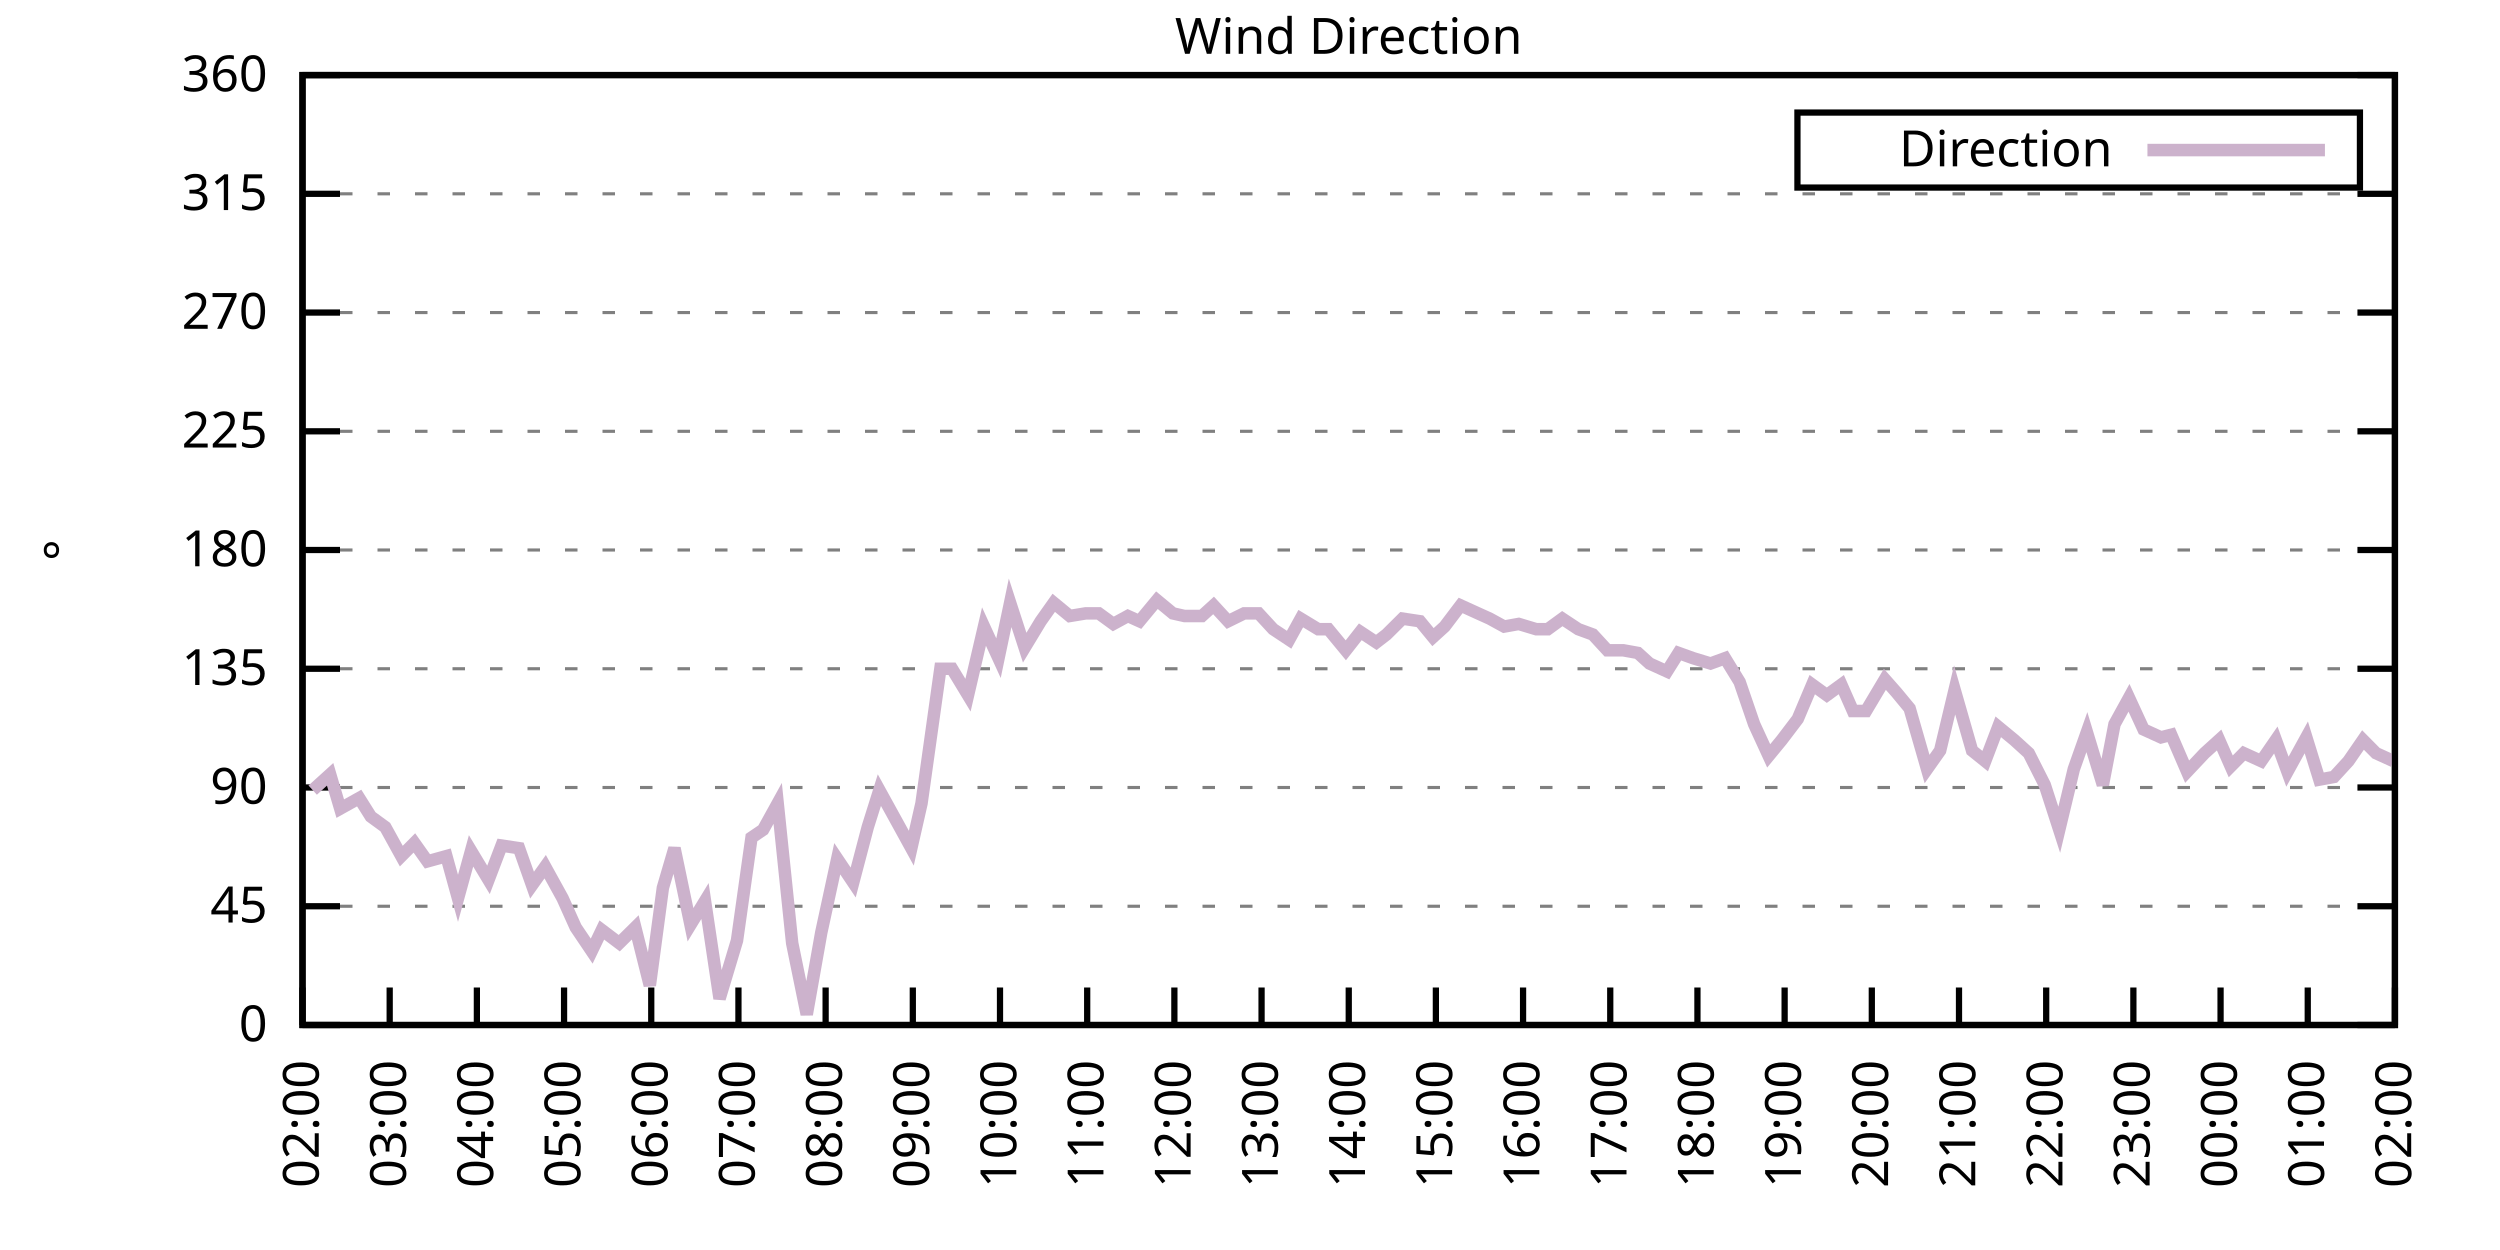
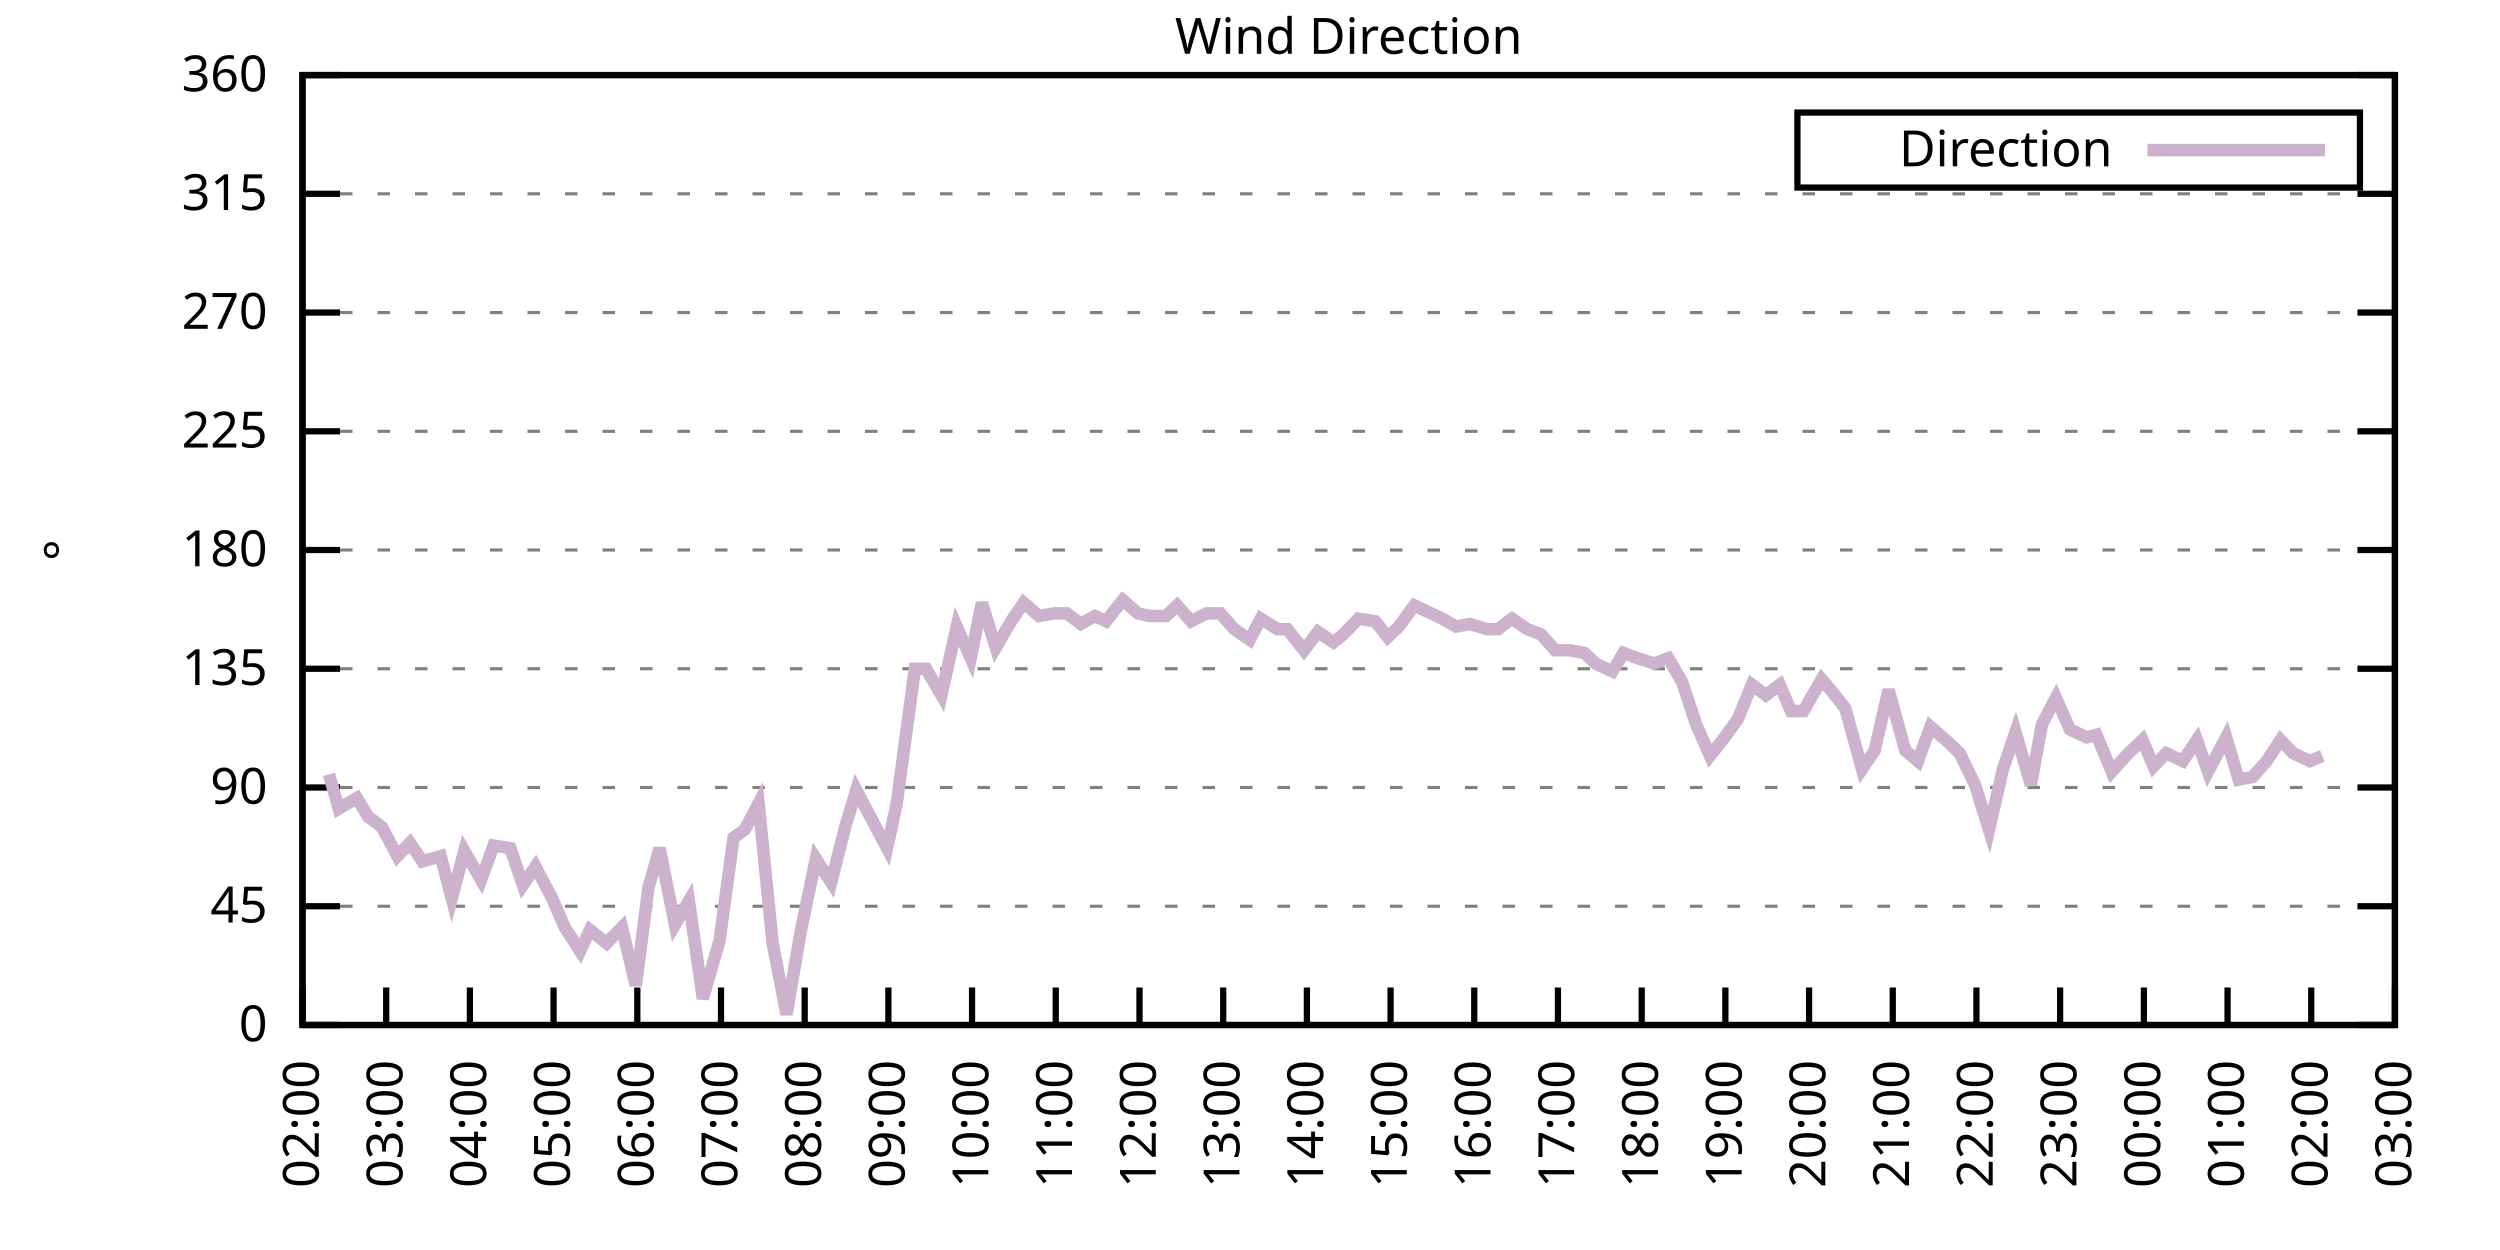
<svg xmlns="http://www.w3.org/2000/svg" xmlns:xlink="http://www.w3.org/1999/xlink" width="400" height="200" viewBox="0 0 400 200">
  <g id="gnuplot_canvas">
    <rect x="0" y="0" width="400" height="200" fill="none" />
    <defs>
      <circle id="gpDot" r="0.5" stroke-width="0.5" stroke="currentColor" />
      <path id="gpPt0" stroke-width="0.333" stroke="currentColor" d="M-1,0 h2 M0,-1 v2" />
      <path id="gpPt1" stroke-width="0.333" stroke="currentColor" d="M-1,-1 L1,1 M1,-1 L-1,1" />
      <path id="gpPt2" stroke-width="0.333" stroke="currentColor" d="M-1,0 L1,0 M0,-1 L0,1 M-1,-1 L1,1 M-1,1 L1,-1" />
      <rect id="gpPt3" stroke-width="0.333" stroke="currentColor" x="-1" y="-1" width="2" height="2" />
      <rect id="gpPt4" stroke-width="0.333" stroke="currentColor" fill="currentColor" x="-1" y="-1" width="2" height="2" />
      <circle id="gpPt5" stroke-width="0.333" stroke="currentColor" cx="0" cy="0" r="1" />
      <use xlink:href="#gpPt5" id="gpPt6" fill="currentColor" stroke="none" />
      <path id="gpPt7" stroke-width="0.333" stroke="currentColor" d="M0,-1.33 L-1.33,0.67 L1.33,0.67 z" />
      <use xlink:href="#gpPt7" id="gpPt8" fill="currentColor" stroke="none" />
      <use xlink:href="#gpPt7" id="gpPt9" stroke="currentColor" transform="rotate(180)" />
      <use xlink:href="#gpPt9" id="gpPt10" fill="currentColor" stroke="none" />
      <use xlink:href="#gpPt3" id="gpPt11" stroke="currentColor" transform="rotate(45)" />
      <use xlink:href="#gpPt11" id="gpPt12" fill="currentColor" stroke="none" />
      <path id="gpPt13" stroke-width="0.333" stroke="currentColor" d="M0,1.330 L1.265,0.411 L0.782,-1.067 L-0.782,-1.076 L-1.265,0.411 z" />
      <use xlink:href="#gpPt13" id="gpPt14" fill="currentColor" stroke="none" />
      <filter id="textbox" filterUnits="objectBoundingBox" x="0" y="0" height="1" width="1">
        <feFlood flood-color="white" flood-opacity="1" result="bgnd" />
        <feComposite in="SourceGraphic" in2="bgnd" operator="atop" />
      </filter>
      <filter id="greybox" filterUnits="objectBoundingBox" x="0" y="0" height="1" width="1">
        <feFlood flood-color="lightgrey" flood-opacity="1" result="grey" />
        <feComposite in="SourceGraphic" in2="grey" operator="atop" />
      </filter>
    </defs>
    <g fill="none" color="white" stroke="currentColor" stroke-width="1.00" stroke-linecap="butt" stroke-linejoin="miter">
</g>
    <g fill="none" color="black" stroke="currentColor" stroke-width="1.00" stroke-linecap="butt" stroke-linejoin="miter">
      <g stroke="none" shape-rendering="crispEdges">
        <polygon fill="rgb(255, 255, 255)" points="48.40,164.00 383.18,164.00 383.18,12.02 48.40,12.02 " />
      </g>
    </g>
    <g fill="none" color="black" stroke="currentColor" stroke-width="1.00" stroke-linecap="butt" stroke-linejoin="miter">
</g>
    <g fill="none" color="black" stroke="black" stroke-width="0.50" stroke-linecap="butt" stroke-linejoin="miter">
</g>
    <g fill="none" color="gray" stroke="currentColor" stroke-width="0.50" stroke-linecap="butt" stroke-linejoin="miter">
      <path stroke="gray" stroke-dasharray="2,4" class="gridline" d="M48.40,164.00 L383.19,164.00  " />
    </g>
    <g fill="none" color="gray" stroke="gray" stroke-width="1.00" stroke-linecap="butt" stroke-linejoin="miter">
</g>
    <g fill="none" color="black" stroke="currentColor" stroke-width="1.00" stroke-linecap="butt" stroke-linejoin="miter">
      <path stroke="black" d="M48.40,164.00 L54.40,164.00 M383.19,164.00 L377.19,164.00  " />
      <g transform="translate(42.80,166.60)" stroke="none" fill="black" font-family="Sans" font-size="8.00" text-anchor="end">
        <text>
          <tspan font-family="Sans"> 0</tspan>
        </text>
      </g>
    </g>
    <g fill="none" color="black" stroke="currentColor" stroke-width="1.00" stroke-linecap="butt" stroke-linejoin="miter">
</g>
    <g fill="none" color="black" stroke="black" stroke-width="0.50" stroke-linecap="butt" stroke-linejoin="miter">
</g>
    <g fill="none" color="gray" stroke="currentColor" stroke-width="0.50" stroke-linecap="butt" stroke-linejoin="miter">
      <path stroke="gray" stroke-dasharray="2,4" class="gridline" d="M48.40,145.00 L383.19,145.00  " />
    </g>
    <g fill="none" color="gray" stroke="gray" stroke-width="1.00" stroke-linecap="butt" stroke-linejoin="miter">
</g>
    <g fill="none" color="black" stroke="currentColor" stroke-width="1.00" stroke-linecap="butt" stroke-linejoin="miter">
      <path stroke="black" d="M48.40,145.00 L54.40,145.00 M383.19,145.00 L377.19,145.00  " />
      <g transform="translate(42.80,147.60)" stroke="none" fill="black" font-family="Sans" font-size="8.00" text-anchor="end">
        <text>
          <tspan font-family="Sans"> 45</tspan>
        </text>
      </g>
    </g>
    <g fill="none" color="black" stroke="currentColor" stroke-width="1.00" stroke-linecap="butt" stroke-linejoin="miter">
</g>
    <g fill="none" color="black" stroke="black" stroke-width="0.50" stroke-linecap="butt" stroke-linejoin="miter">
</g>
    <g fill="none" color="gray" stroke="currentColor" stroke-width="0.50" stroke-linecap="butt" stroke-linejoin="miter">
      <path stroke="gray" stroke-dasharray="2,4" class="gridline" d="M48.40,126.00 L383.19,126.00  " />
    </g>
    <g fill="none" color="gray" stroke="gray" stroke-width="1.00" stroke-linecap="butt" stroke-linejoin="miter">
</g>
    <g fill="none" color="black" stroke="currentColor" stroke-width="1.00" stroke-linecap="butt" stroke-linejoin="miter">
      <path stroke="black" d="M48.40,126.00 L54.40,126.00 M383.19,126.00 L377.19,126.00  " />
      <g transform="translate(42.80,128.60)" stroke="none" fill="black" font-family="Sans" font-size="8.00" text-anchor="end">
        <text>
          <tspan font-family="Sans"> 90</tspan>
        </text>
      </g>
    </g>
    <g fill="none" color="black" stroke="currentColor" stroke-width="1.00" stroke-linecap="butt" stroke-linejoin="miter">
</g>
    <g fill="none" color="black" stroke="black" stroke-width="0.50" stroke-linecap="butt" stroke-linejoin="miter">
</g>
    <g fill="none" color="gray" stroke="currentColor" stroke-width="0.50" stroke-linecap="butt" stroke-linejoin="miter">
      <path stroke="gray" stroke-dasharray="2,4" class="gridline" d="M48.40,107.00 L383.19,107.00  " />
    </g>
    <g fill="none" color="gray" stroke="gray" stroke-width="1.00" stroke-linecap="butt" stroke-linejoin="miter">
</g>
    <g fill="none" color="black" stroke="currentColor" stroke-width="1.00" stroke-linecap="butt" stroke-linejoin="miter">
      <path stroke="black" d="M48.40,107.00 L54.40,107.00 M383.19,107.00 L377.19,107.00  " />
      <g transform="translate(42.80,109.60)" stroke="none" fill="black" font-family="Sans" font-size="8.00" text-anchor="end">
        <text>
          <tspan font-family="Sans"> 135</tspan>
        </text>
      </g>
    </g>
    <g fill="none" color="black" stroke="currentColor" stroke-width="1.00" stroke-linecap="butt" stroke-linejoin="miter">
</g>
    <g fill="none" color="black" stroke="black" stroke-width="0.50" stroke-linecap="butt" stroke-linejoin="miter">
</g>
    <g fill="none" color="gray" stroke="currentColor" stroke-width="0.50" stroke-linecap="butt" stroke-linejoin="miter">
      <path stroke="gray" stroke-dasharray="2,4" class="gridline" d="M48.40,88.00 L383.19,88.00  " />
    </g>
    <g fill="none" color="gray" stroke="gray" stroke-width="1.00" stroke-linecap="butt" stroke-linejoin="miter">
</g>
    <g fill="none" color="black" stroke="currentColor" stroke-width="1.00" stroke-linecap="butt" stroke-linejoin="miter">
      <path stroke="black" d="M48.40,88.00 L54.40,88.00 M383.19,88.00 L377.19,88.00  " />
      <g transform="translate(42.80,90.60)" stroke="none" fill="black" font-family="Sans" font-size="8.00" text-anchor="end">
        <text>
          <tspan font-family="Sans"> 180</tspan>
        </text>
      </g>
    </g>
    <g fill="none" color="black" stroke="currentColor" stroke-width="1.00" stroke-linecap="butt" stroke-linejoin="miter">
</g>
    <g fill="none" color="black" stroke="black" stroke-width="0.50" stroke-linecap="butt" stroke-linejoin="miter">
</g>
    <g fill="none" color="gray" stroke="currentColor" stroke-width="0.50" stroke-linecap="butt" stroke-linejoin="miter">
      <path stroke="gray" stroke-dasharray="2,4" class="gridline" d="M48.40,69.01 L383.19,69.01  " />
    </g>
    <g fill="none" color="gray" stroke="gray" stroke-width="1.00" stroke-linecap="butt" stroke-linejoin="miter">
</g>
    <g fill="none" color="black" stroke="currentColor" stroke-width="1.00" stroke-linecap="butt" stroke-linejoin="miter">
      <path stroke="black" d="M48.40,69.01 L54.40,69.01 M383.19,69.01 L377.19,69.01  " />
      <g transform="translate(42.80,71.61)" stroke="none" fill="black" font-family="Sans" font-size="8.00" text-anchor="end">
        <text>
          <tspan font-family="Sans"> 225</tspan>
        </text>
      </g>
    </g>
    <g fill="none" color="black" stroke="currentColor" stroke-width="1.00" stroke-linecap="butt" stroke-linejoin="miter">
</g>
    <g fill="none" color="black" stroke="black" stroke-width="0.50" stroke-linecap="butt" stroke-linejoin="miter">
</g>
    <g fill="none" color="gray" stroke="currentColor" stroke-width="0.50" stroke-linecap="butt" stroke-linejoin="miter">
      <path stroke="gray" stroke-dasharray="2,4" class="gridline" d="M48.40,50.01 L383.19,50.01  " />
    </g>
    <g fill="none" color="gray" stroke="gray" stroke-width="1.00" stroke-linecap="butt" stroke-linejoin="miter">
</g>
    <g fill="none" color="black" stroke="currentColor" stroke-width="1.00" stroke-linecap="butt" stroke-linejoin="miter">
      <path stroke="black" d="M48.40,50.01 L54.40,50.01 M383.19,50.01 L377.19,50.01  " />
      <g transform="translate(42.80,52.61)" stroke="none" fill="black" font-family="Sans" font-size="8.00" text-anchor="end">
        <text>
          <tspan font-family="Sans"> 270</tspan>
        </text>
      </g>
    </g>
    <g fill="none" color="black" stroke="currentColor" stroke-width="1.00" stroke-linecap="butt" stroke-linejoin="miter">
</g>
    <g fill="none" color="black" stroke="black" stroke-width="0.50" stroke-linecap="butt" stroke-linejoin="miter">
</g>
    <g fill="none" color="gray" stroke="currentColor" stroke-width="0.50" stroke-linecap="butt" stroke-linejoin="miter">
      <path stroke="gray" stroke-dasharray="2,4" class="gridline" d="M48.40,31.01 L383.19,31.01  " />
    </g>
    <g fill="none" color="gray" stroke="gray" stroke-width="1.00" stroke-linecap="butt" stroke-linejoin="miter">
</g>
    <g fill="none" color="black" stroke="currentColor" stroke-width="1.00" stroke-linecap="butt" stroke-linejoin="miter">
      <path stroke="black" d="M48.40,31.01 L54.40,31.01 M383.19,31.01 L377.19,31.01  " />
      <g transform="translate(42.80,33.61)" stroke="none" fill="black" font-family="Sans" font-size="8.00" text-anchor="end">
        <text>
          <tspan font-family="Sans"> 315</tspan>
        </text>
      </g>
    </g>
    <g fill="none" color="black" stroke="currentColor" stroke-width="1.00" stroke-linecap="butt" stroke-linejoin="miter">
</g>
    <g fill="none" color="black" stroke="black" stroke-width="0.50" stroke-linecap="butt" stroke-linejoin="miter">
</g>
    <g fill="none" color="gray" stroke="currentColor" stroke-width="0.50" stroke-linecap="butt" stroke-linejoin="miter">
      <path stroke="gray" stroke-dasharray="2,4" class="gridline" d="M48.40,12.01 L383.19,12.01  " />
    </g>
    <g fill="none" color="gray" stroke="gray" stroke-width="1.00" stroke-linecap="butt" stroke-linejoin="miter">
</g>
    <g fill="none" color="black" stroke="currentColor" stroke-width="1.00" stroke-linecap="butt" stroke-linejoin="miter">
      <path stroke="black" d="M48.40,12.01 L54.40,12.01 M383.19,12.01 L377.19,12.01  " />
      <g transform="translate(42.80,14.61)" stroke="none" fill="black" font-family="Sans" font-size="8.00" text-anchor="end">
        <text>
          <tspan font-family="Sans"> 360</tspan>
        </text>
      </g>
    </g>
    <g fill="none" color="black" stroke="currentColor" stroke-width="1.00" stroke-linecap="butt" stroke-linejoin="miter">
      <path stroke="black" d="M48.40,164.00 L48.40,158.00  " />
      <g transform="translate(51.00,169.60) rotate(270.00)" stroke="none" fill="black" font-family="Sans" font-size="8.00" text-anchor="end">
        <text>
          <tspan font-family="Sans">02:00</tspan>
        </text>
      </g>
    </g>
    <g fill="none" color="black" stroke="currentColor" stroke-width="1.00" stroke-linecap="butt" stroke-linejoin="miter">
-       <path stroke="black" d="M62.35,164.00 L62.35,158.00  " />
-       <g transform="translate(64.95,169.60) rotate(270.00)" stroke="none" fill="black" font-family="Sans" font-size="8.00" text-anchor="end">
+       <path stroke="black" d="M61.79,164.00 L61.79,158.00  " />
+       <g transform="translate(64.39,169.60) rotate(270.00)" stroke="none" fill="black" font-family="Sans" font-size="8.00" text-anchor="end">
        <text>
          <tspan font-family="Sans">03:00</tspan>
        </text>
      </g>
    </g>
    <g fill="none" color="black" stroke="currentColor" stroke-width="1.00" stroke-linecap="butt" stroke-linejoin="miter">
-       <path stroke="black" d="M76.30,164.00 L76.30,158.00  " />
-       <g transform="translate(78.90,169.60) rotate(270.00)" stroke="none" fill="black" font-family="Sans" font-size="8.00" text-anchor="end">
+       <path stroke="black" d="M75.18,164.00 L75.18,158.00  " />
+       <g transform="translate(77.78,169.60) rotate(270.00)" stroke="none" fill="black" font-family="Sans" font-size="8.00" text-anchor="end">
        <text>
          <tspan font-family="Sans">04:00</tspan>
        </text>
      </g>
    </g>
    <g fill="none" color="black" stroke="currentColor" stroke-width="1.00" stroke-linecap="butt" stroke-linejoin="miter">
-       <path stroke="black" d="M90.25,164.00 L90.25,158.00  " />
-       <g transform="translate(92.85,169.60) rotate(270.00)" stroke="none" fill="black" font-family="Sans" font-size="8.00" text-anchor="end">
+       <path stroke="black" d="M88.57,164.00 L88.57,158.00  " />
+       <g transform="translate(91.17,169.60) rotate(270.00)" stroke="none" fill="black" font-family="Sans" font-size="8.00" text-anchor="end">
        <text>
          <tspan font-family="Sans">05:00</tspan>
        </text>
      </g>
    </g>
    <g fill="none" color="black" stroke="currentColor" stroke-width="1.00" stroke-linecap="butt" stroke-linejoin="miter">
-       <path stroke="black" d="M104.20,164.00 L104.20,158.00  " />
-       <g transform="translate(106.80,169.60) rotate(270.00)" stroke="none" fill="black" font-family="Sans" font-size="8.00" text-anchor="end">
+       <path stroke="black" d="M101.97,164.00 L101.97,158.00  " />
+       <g transform="translate(104.57,169.60) rotate(270.00)" stroke="none" fill="black" font-family="Sans" font-size="8.00" text-anchor="end">
        <text>
          <tspan font-family="Sans">06:00</tspan>
        </text>
      </g>
    </g>
    <g fill="none" color="black" stroke="currentColor" stroke-width="1.00" stroke-linecap="butt" stroke-linejoin="miter">
-       <path stroke="black" d="M118.15,164.00 L118.15,158.00  " />
-       <g transform="translate(120.75,169.60) rotate(270.00)" stroke="none" fill="black" font-family="Sans" font-size="8.00" text-anchor="end">
+       <path stroke="black" d="M115.36,164.00 L115.36,158.00  " />
+       <g transform="translate(117.96,169.60) rotate(270.00)" stroke="none" fill="black" font-family="Sans" font-size="8.00" text-anchor="end">
        <text>
          <tspan font-family="Sans">07:00</tspan>
        </text>
      </g>
    </g>
    <g fill="none" color="black" stroke="currentColor" stroke-width="1.00" stroke-linecap="butt" stroke-linejoin="miter">
-       <path stroke="black" d="M132.10,164.00 L132.10,158.00  " />
-       <g transform="translate(134.70,169.60) rotate(270.00)" stroke="none" fill="black" font-family="Sans" font-size="8.00" text-anchor="end">
+       <path stroke="black" d="M128.75,164.00 L128.75,158.00  " />
+       <g transform="translate(131.35,169.60) rotate(270.00)" stroke="none" fill="black" font-family="Sans" font-size="8.00" text-anchor="end">
        <text>
          <tspan font-family="Sans">08:00</tspan>
        </text>
      </g>
    </g>
    <g fill="none" color="black" stroke="currentColor" stroke-width="1.00" stroke-linecap="butt" stroke-linejoin="miter">
-       <path stroke="black" d="M146.05,164.00 L146.05,158.00  " />
-       <g transform="translate(148.65,169.60) rotate(270.00)" stroke="none" fill="black" font-family="Sans" font-size="8.00" text-anchor="end">
+       <path stroke="black" d="M142.14,164.00 L142.14,158.00  " />
+       <g transform="translate(144.74,169.60) rotate(270.00)" stroke="none" fill="black" font-family="Sans" font-size="8.00" text-anchor="end">
        <text>
          <tspan font-family="Sans">09:00</tspan>
        </text>
      </g>
    </g>
    <g fill="none" color="black" stroke="currentColor" stroke-width="1.00" stroke-linecap="butt" stroke-linejoin="miter">
-       <path stroke="black" d="M160.00,164.00 L160.00,158.00  " />
-       <g transform="translate(162.60,169.60) rotate(270.00)" stroke="none" fill="black" font-family="Sans" font-size="8.00" text-anchor="end">
+       <path stroke="black" d="M155.53,164.00 L155.53,158.00  " />
+       <g transform="translate(158.13,169.60) rotate(270.00)" stroke="none" fill="black" font-family="Sans" font-size="8.00" text-anchor="end">
        <text>
          <tspan font-family="Sans">10:00</tspan>
        </text>
      </g>
    </g>
    <g fill="none" color="black" stroke="currentColor" stroke-width="1.00" stroke-linecap="butt" stroke-linejoin="miter">
-       <path stroke="black" d="M173.95,164.00 L173.95,158.00  " />
-       <g transform="translate(176.55,169.60) rotate(270.00)" stroke="none" fill="black" font-family="Sans" font-size="8.00" text-anchor="end">
+       <path stroke="black" d="M168.92,164.00 L168.92,158.00  " />
+       <g transform="translate(171.52,169.60) rotate(270.00)" stroke="none" fill="black" font-family="Sans" font-size="8.00" text-anchor="end">
        <text>
          <tspan font-family="Sans">11:00</tspan>
        </text>
      </g>
    </g>
    <g fill="none" color="black" stroke="currentColor" stroke-width="1.00" stroke-linecap="butt" stroke-linejoin="miter">
-       <path stroke="black" d="M187.90,164.00 L187.90,158.00  " />
-       <g transform="translate(190.50,169.60) rotate(270.00)" stroke="none" fill="black" font-family="Sans" font-size="8.00" text-anchor="end">
+       <path stroke="black" d="M182.32,164.00 L182.32,158.00  " />
+       <g transform="translate(184.92,169.60) rotate(270.00)" stroke="none" fill="black" font-family="Sans" font-size="8.00" text-anchor="end">
        <text>
          <tspan font-family="Sans">12:00</tspan>
        </text>
      </g>
    </g>
    <g fill="none" color="black" stroke="currentColor" stroke-width="1.00" stroke-linecap="butt" stroke-linejoin="miter">
-       <path stroke="black" d="M201.85,164.00 L201.85,158.00  " />
-       <g transform="translate(204.45,169.60) rotate(270.00)" stroke="none" fill="black" font-family="Sans" font-size="8.00" text-anchor="end">
+       <path stroke="black" d="M195.71,164.00 L195.71,158.00  " />
+       <g transform="translate(198.31,169.60) rotate(270.00)" stroke="none" fill="black" font-family="Sans" font-size="8.00" text-anchor="end">
        <text>
          <tspan font-family="Sans">13:00</tspan>
        </text>
      </g>
    </g>
    <g fill="none" color="black" stroke="currentColor" stroke-width="1.00" stroke-linecap="butt" stroke-linejoin="miter">
-       <path stroke="black" d="M215.80,164.00 L215.80,158.00  " />
-       <g transform="translate(218.40,169.60) rotate(270.00)" stroke="none" fill="black" font-family="Sans" font-size="8.00" text-anchor="end">
+       <path stroke="black" d="M209.10,164.00 L209.10,158.00  " />
+       <g transform="translate(211.70,169.60) rotate(270.00)" stroke="none" fill="black" font-family="Sans" font-size="8.00" text-anchor="end">
        <text>
          <tspan font-family="Sans">14:00</tspan>
        </text>
      </g>
    </g>
    <g fill="none" color="black" stroke="currentColor" stroke-width="1.00" stroke-linecap="butt" stroke-linejoin="miter">
-       <path stroke="black" d="M229.74,164.00 L229.74,158.00  " />
-       <g transform="translate(232.34,169.60) rotate(270.00)" stroke="none" fill="black" font-family="Sans" font-size="8.00" text-anchor="end">
+       <path stroke="black" d="M222.49,164.00 L222.49,158.00  " />
+       <g transform="translate(225.09,169.60) rotate(270.00)" stroke="none" fill="black" font-family="Sans" font-size="8.00" text-anchor="end">
        <text>
          <tspan font-family="Sans">15:00</tspan>
        </text>
      </g>
    </g>
    <g fill="none" color="black" stroke="currentColor" stroke-width="1.00" stroke-linecap="butt" stroke-linejoin="miter">
-       <path stroke="black" d="M243.69,164.00 L243.69,158.00  " />
-       <g transform="translate(246.29,169.60) rotate(270.00)" stroke="none" fill="black" font-family="Sans" font-size="8.00" text-anchor="end">
+       <path stroke="black" d="M235.88,164.00 L235.88,158.00  " />
+       <g transform="translate(238.48,169.60) rotate(270.00)" stroke="none" fill="black" font-family="Sans" font-size="8.00" text-anchor="end">
        <text>
          <tspan font-family="Sans">16:00</tspan>
        </text>
      </g>
    </g>
    <g fill="none" color="black" stroke="currentColor" stroke-width="1.00" stroke-linecap="butt" stroke-linejoin="miter">
-       <path stroke="black" d="M257.64,164.00 L257.64,158.00  " />
-       <g transform="translate(260.24,169.60) rotate(270.00)" stroke="none" fill="black" font-family="Sans" font-size="8.00" text-anchor="end">
+       <path stroke="black" d="M249.27,164.00 L249.27,158.00  " />
+       <g transform="translate(251.87,169.60) rotate(270.00)" stroke="none" fill="black" font-family="Sans" font-size="8.00" text-anchor="end">
        <text>
          <tspan font-family="Sans">17:00</tspan>
        </text>
      </g>
    </g>
    <g fill="none" color="black" stroke="currentColor" stroke-width="1.00" stroke-linecap="butt" stroke-linejoin="miter">
-       <path stroke="black" d="M271.59,164.00 L271.59,158.00  " />
-       <g transform="translate(274.19,169.60) rotate(270.00)" stroke="none" fill="black" font-family="Sans" font-size="8.00" text-anchor="end">
+       <path stroke="black" d="M262.67,164.00 L262.67,158.00  " />
+       <g transform="translate(265.27,169.60) rotate(270.00)" stroke="none" fill="black" font-family="Sans" font-size="8.00" text-anchor="end">
        <text>
          <tspan font-family="Sans">18:00</tspan>
        </text>
      </g>
    </g>
    <g fill="none" color="black" stroke="currentColor" stroke-width="1.00" stroke-linecap="butt" stroke-linejoin="miter">
-       <path stroke="black" d="M285.54,164.00 L285.54,158.00  " />
-       <g transform="translate(288.14,169.60) rotate(270.00)" stroke="none" fill="black" font-family="Sans" font-size="8.00" text-anchor="end">
+       <path stroke="black" d="M276.06,164.00 L276.06,158.00  " />
+       <g transform="translate(278.66,169.60) rotate(270.00)" stroke="none" fill="black" font-family="Sans" font-size="8.00" text-anchor="end">
        <text>
          <tspan font-family="Sans">19:00</tspan>
        </text>
      </g>
    </g>
    <g fill="none" color="black" stroke="currentColor" stroke-width="1.00" stroke-linecap="butt" stroke-linejoin="miter">
-       <path stroke="black" d="M299.49,164.00 L299.49,158.00  " />
-       <g transform="translate(302.09,169.60) rotate(270.00)" stroke="none" fill="black" font-family="Sans" font-size="8.00" text-anchor="end">
+       <path stroke="black" d="M289.45,164.00 L289.45,158.00  " />
+       <g transform="translate(292.05,169.60) rotate(270.00)" stroke="none" fill="black" font-family="Sans" font-size="8.00" text-anchor="end">
        <text>
          <tspan font-family="Sans">20:00</tspan>
        </text>
      </g>
    </g>
    <g fill="none" color="black" stroke="currentColor" stroke-width="1.00" stroke-linecap="butt" stroke-linejoin="miter">
-       <path stroke="black" d="M313.44,164.00 L313.44,158.00  " />
-       <g transform="translate(316.04,169.60) rotate(270.00)" stroke="none" fill="black" font-family="Sans" font-size="8.00" text-anchor="end">
+       <path stroke="black" d="M302.84,164.00 L302.84,158.00  " />
+       <g transform="translate(305.44,169.60) rotate(270.00)" stroke="none" fill="black" font-family="Sans" font-size="8.00" text-anchor="end">
        <text>
          <tspan font-family="Sans">21:00</tspan>
        </text>
      </g>
    </g>
    <g fill="none" color="black" stroke="currentColor" stroke-width="1.00" stroke-linecap="butt" stroke-linejoin="miter">
-       <path stroke="black" d="M327.39,164.00 L327.39,158.00  " />
-       <g transform="translate(329.99,169.60) rotate(270.00)" stroke="none" fill="black" font-family="Sans" font-size="8.00" text-anchor="end">
+       <path stroke="black" d="M316.23,164.00 L316.23,158.00  " />
+       <g transform="translate(318.83,169.60) rotate(270.00)" stroke="none" fill="black" font-family="Sans" font-size="8.00" text-anchor="end">
        <text>
          <tspan font-family="Sans">22:00</tspan>
        </text>
      </g>
    </g>
    <g fill="none" color="black" stroke="currentColor" stroke-width="1.00" stroke-linecap="butt" stroke-linejoin="miter">
-       <path stroke="black" d="M341.34,164.00 L341.34,158.00  " />
-       <g transform="translate(343.94,169.60) rotate(270.00)" stroke="none" fill="black" font-family="Sans" font-size="8.00" text-anchor="end">
+       <path stroke="black" d="M329.62,164.00 L329.62,158.00  " />
+       <g transform="translate(332.22,169.60) rotate(270.00)" stroke="none" fill="black" font-family="Sans" font-size="8.00" text-anchor="end">
        <text>
          <tspan font-family="Sans">23:00</tspan>
        </text>
      </g>
    </g>
    <g fill="none" color="black" stroke="currentColor" stroke-width="1.00" stroke-linecap="butt" stroke-linejoin="miter">
-       <path stroke="black" d="M355.29,164.00 L355.29,158.00  " />
-       <g transform="translate(357.89,169.60) rotate(270.00)" stroke="none" fill="black" font-family="Sans" font-size="8.00" text-anchor="end">
+       <path stroke="black" d="M343.02,164.00 L343.02,158.00  " />
+       <g transform="translate(345.62,169.60) rotate(270.00)" stroke="none" fill="black" font-family="Sans" font-size="8.00" text-anchor="end">
        <text>
          <tspan font-family="Sans">00:00</tspan>
        </text>
      </g>
    </g>
    <g fill="none" color="black" stroke="currentColor" stroke-width="1.00" stroke-linecap="butt" stroke-linejoin="miter">
-       <path stroke="black" d="M369.24,164.00 L369.24,158.00  " />
-       <g transform="translate(371.84,169.60) rotate(270.00)" stroke="none" fill="black" font-family="Sans" font-size="8.00" text-anchor="end">
+       <path stroke="black" d="M356.41,164.00 L356.41,158.00  " />
+       <g transform="translate(359.01,169.60) rotate(270.00)" stroke="none" fill="black" font-family="Sans" font-size="8.00" text-anchor="end">
        <text>
          <tspan font-family="Sans">01:00</tspan>
+         </text>
+       </g>
+     </g>
+     <g fill="none" color="black" stroke="currentColor" stroke-width="1.00" stroke-linecap="butt" stroke-linejoin="miter">
+       <path stroke="black" d="M369.80,164.00 L369.80,158.00  " />
+       <g transform="translate(372.40,169.60) rotate(270.00)" stroke="none" fill="black" font-family="Sans" font-size="8.00" text-anchor="end">
+         <text>
+           <tspan font-family="Sans">02:00</tspan>
        </text>
      </g>
    </g>
    <g fill="none" color="black" stroke="currentColor" stroke-width="1.00" stroke-linecap="butt" stroke-linejoin="miter">
      <path stroke="black" d="M383.19,164.00 L383.19,158.00  " />
      <g transform="translate(385.79,169.60) rotate(270.00)" stroke="none" fill="black" font-family="Sans" font-size="8.00" text-anchor="end">
        <text>
-           <tspan font-family="Sans">02:00</tspan>
+           <tspan font-family="Sans">03:00</tspan>
        </text>
      </g>
    </g>
    <g fill="none" color="black" stroke="currentColor" stroke-width="1.00" stroke-linecap="butt" stroke-linejoin="miter">
</g>
    <g fill="none" color="black" stroke="currentColor" stroke-width="1.00" stroke-linecap="butt" stroke-linejoin="miter">
      <path stroke="black" d="M48.40,12.01 L48.40,164.00 L383.19,164.00 L383.19,12.01 L48.40,12.01 Z  " />
    </g>
    <g fill="none" color="black" stroke="currentColor" stroke-width="1.00" stroke-linecap="butt" stroke-linejoin="miter">
</g>
    <g fill="none" color="black" stroke="currentColor" stroke-width="1.00" stroke-linecap="butt" stroke-linejoin="miter">
      <path stroke="black" d="M287.59,30.01 L287.59,18.01 L377.59,18.01 L377.59,30.01 L287.59,30.01 Z  " />
    </g>
    <g id="Wind_direction_plot_1">
      <g fill="none" color="white" stroke="black" stroke-width="2.00" stroke-linecap="butt" stroke-linejoin="miter">
</g>
      <g fill="none" color="black" stroke="currentColor" stroke-width="2.00" stroke-linecap="butt" stroke-linejoin="miter">
        <g transform="translate(337.99,26.61)" stroke="none" fill="black" font-family="Sans" font-size="8.00" text-anchor="end">
          <text>
            <tspan font-family="Sans">Direction</tspan>
          </text>
        </g>
      </g>
      <g fill="none" color="black" stroke="currentColor" stroke-width="2.00" stroke-linecap="butt" stroke-linejoin="miter">
-         <path stroke="rgb(204, 178, 204)" d="M343.59,24.01 L371.99,24.01 M50.03,126.42 L52.82,123.89 L54.44,129.38 L57.47,127.69 L59.33,130.65 L61.65,132.34   L64.21,136.98 L66.30,134.87 L68.39,137.82 L71.42,136.98 L73.28,143.73 L75.37,136.14 L78.16,140.78 L80.25,135.29   L83.04,135.71 L85.13,141.62 L87.23,138.67 L90.02,143.73 L92.11,148.38 L94.67,152.18 L96.29,148.80 L99.08,150.91   L101.64,148.38 L103.97,157.67 L106.06,142.05 L107.92,135.71 L110.48,147.96 L112.80,144.16 L115.13,159.78 L117.92,150.49   L120.24,134.02 L122.10,132.76 L124.43,128.54 L126.75,150.91 L129.08,162.31 L131.40,149.22 L133.96,137.40 L136.51,141.20   L138.84,132.34 L140.70,126.42 L143.26,131.07 L145.81,135.71 L147.44,128.54 L150.46,107.00 L152.32,107.00 L154.88,111.23   L157.44,100.25 L159.76,105.31 L161.62,96.45 L163.95,103.63 L166.51,99.40 L168.60,96.45 L171.16,98.56 L173.71,98.14   L175.81,98.14 L178.13,99.83 L180.46,98.56 L182.32,99.40 L185.11,96.03 L187.66,98.14 L189.52,98.56 L192.31,98.56   L194.17,96.87 L196.50,99.40 L199.06,98.14 L201.38,98.14 L203.71,100.67 L206.26,102.36 L208.12,98.98 L210.91,100.67   L212.54,100.67 L215.33,104.05 L217.65,101.09 L220.21,102.78 L221.84,101.52 L224.40,98.98 L227.19,99.40 L229.28,101.94   L231.14,100.25 L233.70,96.87 L236.49,98.14 L238.35,98.98 L240.67,100.25 L243.00,99.83 L245.79,100.67 L247.65,100.67   L249.97,98.98 L252.53,100.67 L254.85,101.52 L257.18,104.05 L259.74,104.05 L262.06,104.47 L263.92,106.16 L266.71,107.43   L268.57,104.47 L270.90,105.31 L273.69,106.16 L276.01,105.31 L278.34,109.11 L280.66,115.87 L282.99,120.94 L285.08,118.40   L287.64,115.03 L289.96,109.54 L292.29,111.23 L294.61,109.54 L296.47,113.76 L298.56,113.76 L301.58,108.69 L303.44,110.80   L305.54,113.34 L308.33,123.05 L310.42,120.09 L312.74,110.38 L315.53,120.09 L317.63,121.78 L319.72,116.29 L322.28,118.40   L324.60,120.51 L327.16,125.58 L329.48,132.76 L331.81,123.05 L333.90,117.14 L336.46,125.58 L338.32,115.87 L340.64,111.65   L342.97,116.71 L345.76,117.98 L347.39,117.56 L349.94,123.47 L352.73,120.51 L355.06,118.40 L356.92,122.62 L359.01,120.51   L361.80,121.78 L364.13,118.40 L365.99,123.47 L369.01,117.98 L371.10,124.74 L373.43,124.31 L375.75,121.78 L378.08,118.40   L380.17,120.51 L382.96,121.78  " />
+         <path stroke="rgb(204, 178, 204)" d="M343.59,24.01 L371.99,24.01 M52.64,123.89 L54.20,129.38 L57.10,127.69 L58.89,130.65 L61.12,132.34 L63.58,136.98   L65.59,134.87 L67.59,137.82 L70.50,136.98 L72.28,143.73 L74.29,136.14 L76.97,140.78 L78.98,135.29 L81.66,135.71   L83.66,141.62 L85.67,138.67 L88.35,143.73 L90.36,148.38 L92.82,152.18 L94.38,148.80 L97.06,150.91 L99.51,148.38   L101.74,157.67 L103.75,142.05 L105.54,135.71 L107.99,147.96 L110.22,144.16 L112.46,159.78 L115.13,150.49 L117.37,134.02   L119.15,132.76 L121.38,128.54 L123.62,150.91 L125.85,162.31 L128.08,149.22 L130.54,137.40 L132.99,141.20 L135.22,132.34   L137.01,126.42 L139.46,131.07 L141.92,135.71 L143.48,128.54 L146.38,107.00 L148.17,107.00 L150.62,111.23 L153.08,100.25   L155.31,105.31 L157.10,96.45 L159.33,103.63 L161.78,99.40 L163.79,96.45 L166.25,98.56 L168.70,98.14 L170.71,98.14   L172.94,99.83 L175.17,98.56 L176.96,99.40 L179.64,96.03 L182.09,98.14 L183.88,98.56 L186.56,98.56 L188.34,96.87   L190.57,99.40 L193.03,98.14 L195.26,98.14 L197.49,100.67 L199.95,102.36 L201.73,98.98 L204.41,100.67 L205.97,100.67   L208.65,104.05 L210.88,101.09 L213.34,102.78 L214.90,101.52 L217.36,98.98 L220.04,99.40 L222.04,101.94 L223.83,100.25   L226.29,96.87 L228.96,98.14 L230.75,98.98 L232.98,100.25 L235.21,99.83 L237.89,100.67 L239.68,100.67 L241.91,98.98   L244.36,100.67 L246.60,101.52 L248.83,104.05 L251.28,104.05 L253.51,104.47 L255.30,106.16 L257.98,107.43 L259.76,104.47   L262.00,105.31 L264.67,106.16 L266.91,105.31 L269.14,109.11 L271.37,115.87 L273.60,120.94 L275.61,118.40 L278.07,115.03   L280.30,109.54 L282.53,111.23 L284.76,109.54 L286.55,113.76 L288.56,113.76 L291.46,108.69 L293.24,110.80 L295.25,113.34   L297.93,123.05 L299.94,120.09 L302.17,110.38 L304.85,120.09 L306.86,121.78 L308.87,116.29 L311.32,118.40 L313.55,120.51   L316.01,125.58 L318.24,132.76 L320.47,123.05 L322.48,117.14 L324.94,125.58 L326.72,115.87 L328.95,111.65 L331.19,116.71   L333.86,117.98 L335.43,117.56 L337.88,123.47 L340.56,120.51 L342.79,118.40 L344.58,122.62 L346.59,120.51 L349.26,121.78   L351.50,118.40 L353.28,123.47 L356.18,117.98 L358.19,124.74 L360.42,124.31 L362.66,121.78 L364.89,118.40 L366.90,120.51   L369.58,121.78 L371.58,120.94  " />
      </g>
    </g>
    <g fill="none" color="black" stroke="currentColor" stroke-width="2.00" stroke-linecap="butt" stroke-linejoin="miter">
</g>
    <g fill="none" color="black" stroke="black" stroke-width="1.00" stroke-linecap="butt" stroke-linejoin="miter">
</g>
    <g fill="none" color="black" stroke="currentColor" stroke-width="1.00" stroke-linecap="butt" stroke-linejoin="miter">
      <path stroke="black" d="M48.40,12.01 L48.40,164.00 L383.19,164.00 L383.19,12.01 L48.40,12.01 Z  " />
      <g transform="translate(12.80,88.01) rotate(270.00)" stroke="none" fill="black" font-family="Sans" font-size="8.00" text-anchor="middle">
        <text>
          <tspan font-family="Sans">°</tspan>
        </text>
      </g>
    </g>
    <g fill="none" color="black" stroke="currentColor" stroke-width="1.00" stroke-linecap="butt" stroke-linejoin="miter">
</g>
    <g fill="none" color="black" stroke="currentColor" stroke-width="1.00" stroke-linecap="butt" stroke-linejoin="miter">
      <g transform="translate(215.79,8.61)" stroke="none" fill="black" font-family="Sans" font-size="8.00" text-anchor="middle">
        <text>
          <tspan font-family="Sans">Wind Direction</tspan>
        </text>
      </g>
    </g>
    <g fill="none" color="black" stroke="currentColor" stroke-width="1.00" stroke-linecap="butt" stroke-linejoin="miter">
</g>
  </g>
</svg>
